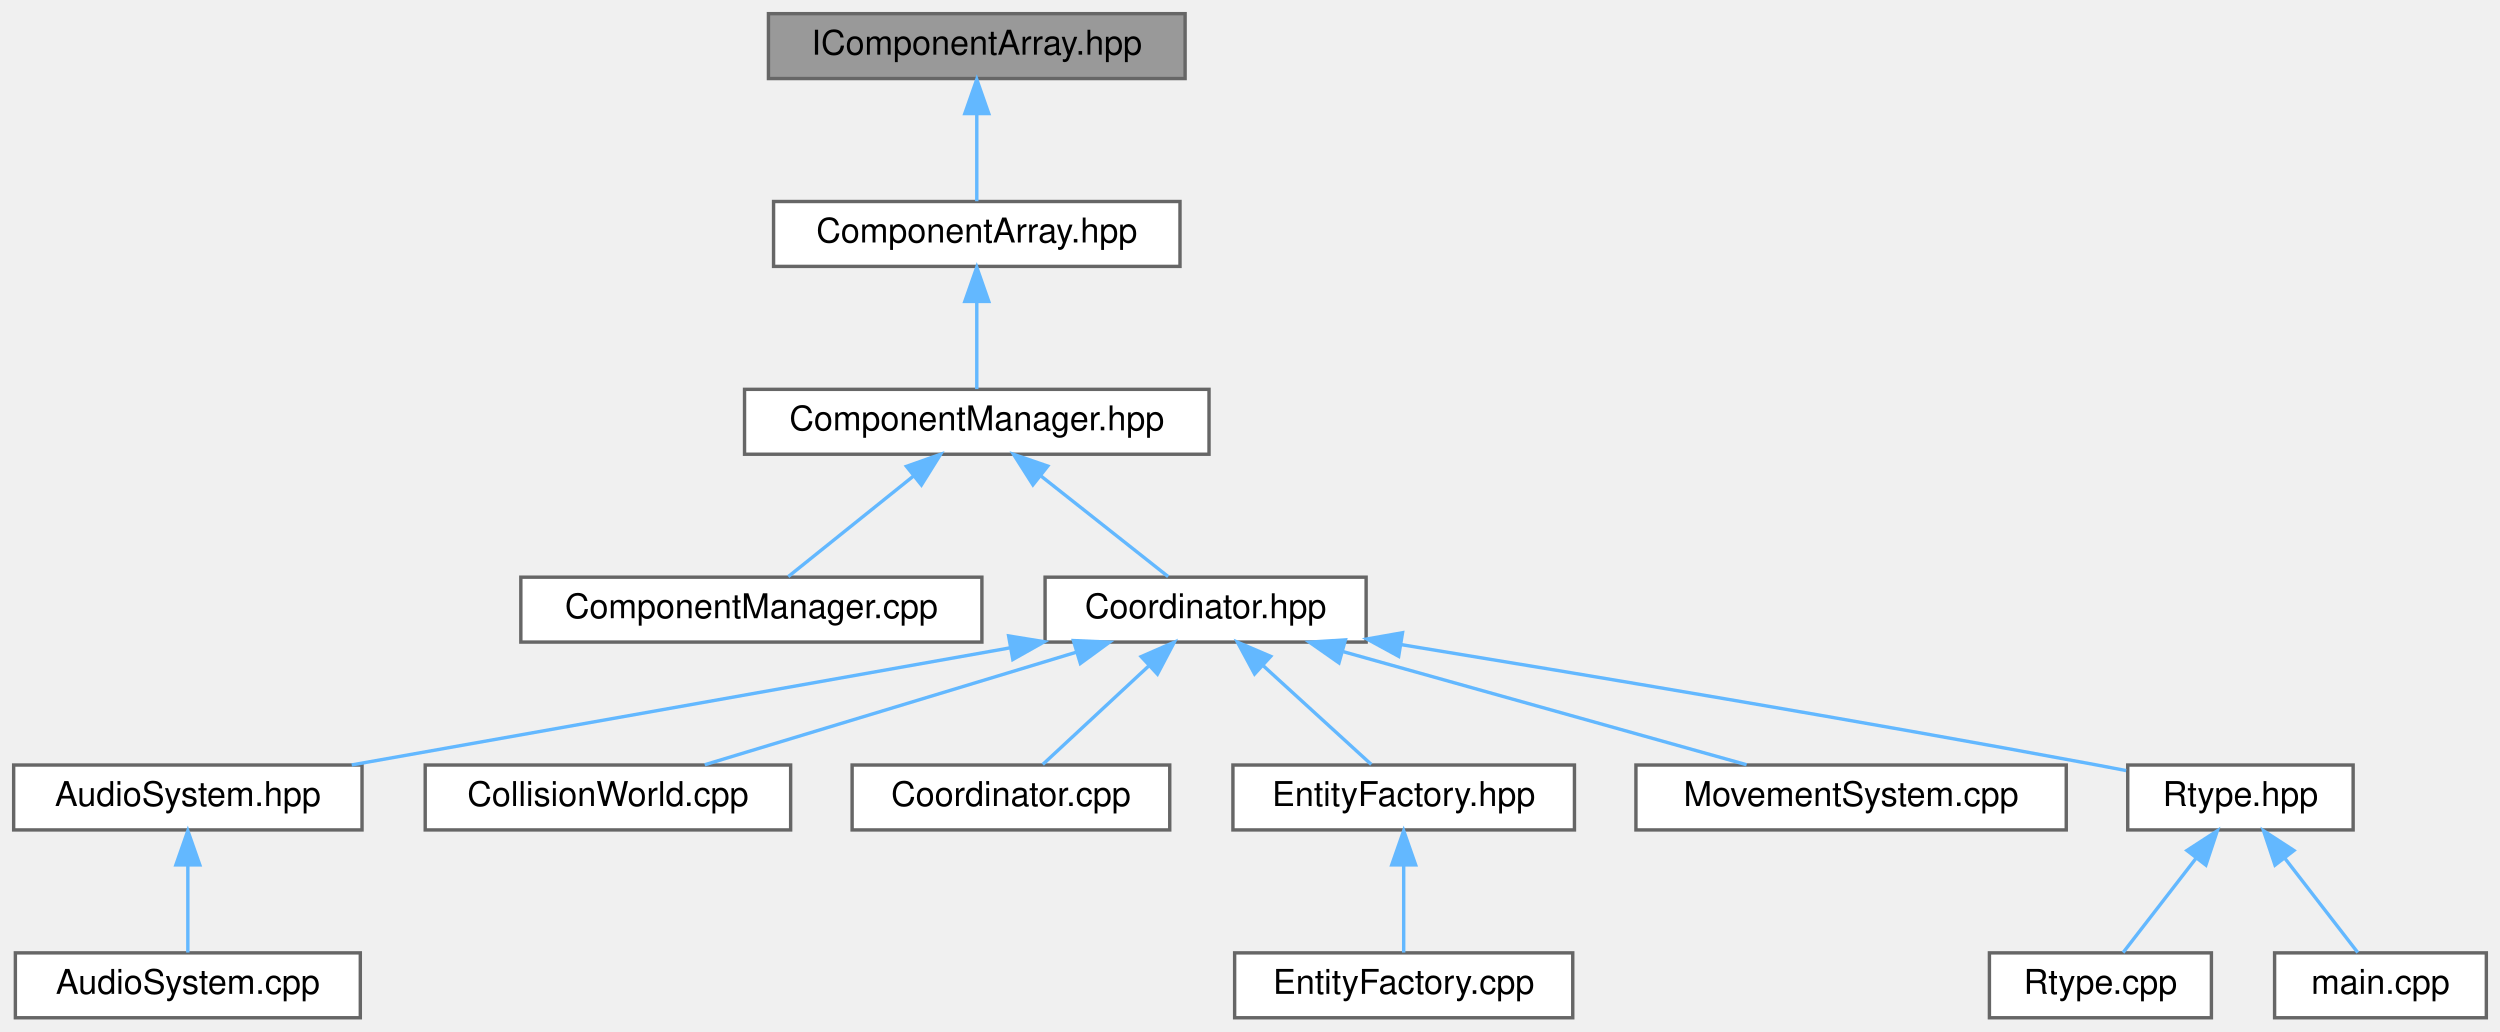
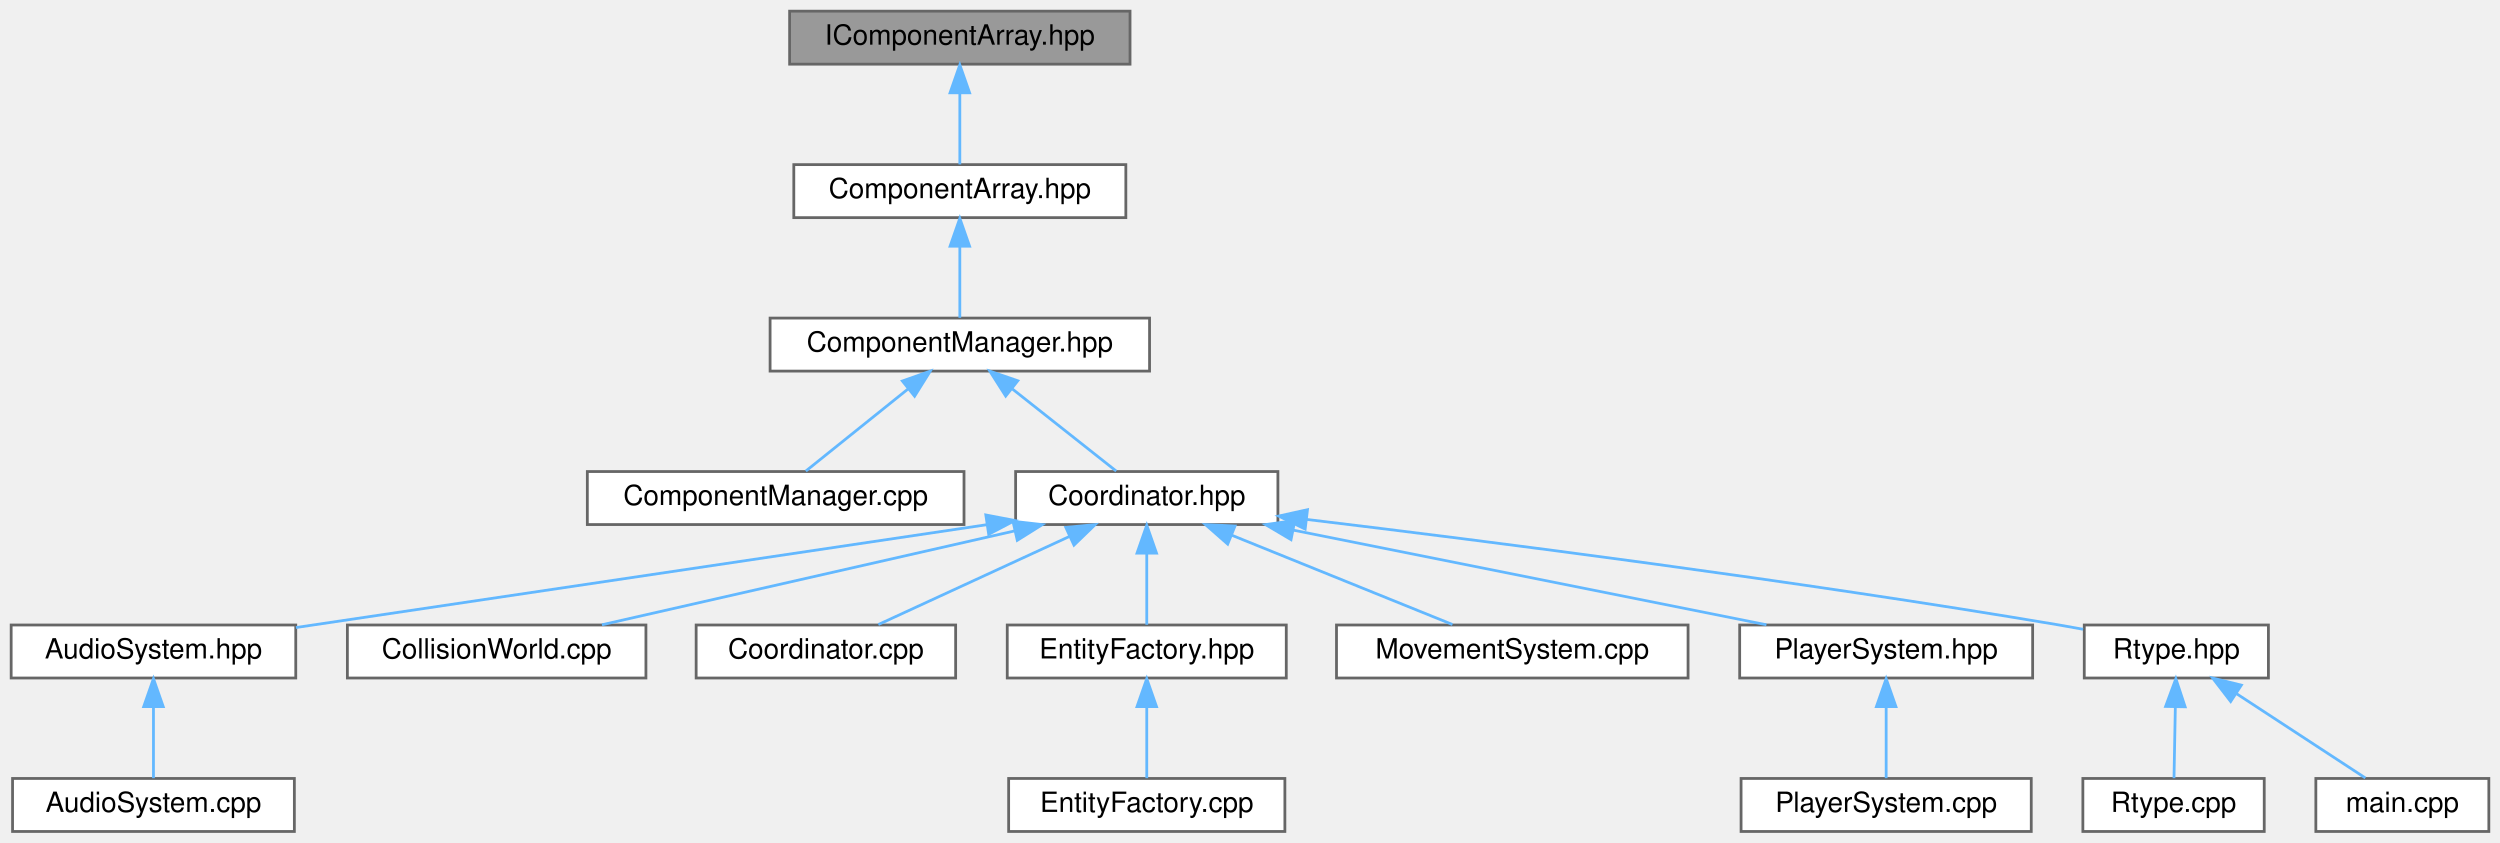
- <svg xmlns="http://www.w3.org/2000/svg" xmlns:xlink="http://www.w3.org/1999/xlink" width="732pt" height="302pt" viewBox="0.00 0.00 732.00 302.00">
+ <svg xmlns="http://www.w3.org/2000/svg" xmlns:xlink="http://www.w3.org/1999/xlink" width="896pt" height="302pt" viewBox="0.00 0.00 896.00 302.00">
  <g id="graph0" class="graph" transform="scale(1 1) rotate(0) translate(4 298)">
    <g id="Node000001" class="node">
      <g id="a_Node000001">
        <a xlink:title="Abstract base interface for component container types.">
-           <polygon fill="#999999" stroke="#666666" points="343,-294 221,-294 221,-275 343,-275 343,-294" />
-           <text text-anchor="middle" x="282" y="-282" font-family="Helvetica,sans-Serif" font-size="10.00">IComponentArray.hpp</text>
+           <polygon fill="#999999" stroke="#666666" points="401,-294 279,-294 279,-275 401,-275 401,-294" />
+           <text text-anchor="middle" x="340" y="-282" font-family="Helvetica,sans-Serif" font-size="10.00">IComponentArray.hpp</text>
        </a>
      </g>
    </g>
    <g id="Node000002" class="node">
      <g id="a_Node000002">
        <a xlink:href="ComponentArray_8hpp.html" target="_top" xlink:title="Component storage implementation for the ECS.">
-           <polygon fill="white" stroke="#666666" points="341.5,-239 222.5,-239 222.5,-220 341.5,-220 341.5,-239" />
-           <text text-anchor="middle" x="282" y="-227" font-family="Helvetica,sans-Serif" font-size="10.00">ComponentArray.hpp</text>
+           <polygon fill="white" stroke="#666666" points="399.5,-239 280.5,-239 280.5,-220 399.5,-220 399.5,-239" />
+           <text text-anchor="middle" x="340" y="-227" font-family="Helvetica,sans-Serif" font-size="10.00">ComponentArray.hpp</text>
        </a>
      </g>
    </g>
    <g id="edge1_Node000001_Node000002" class="edge">
      <g id="a_edge1_Node000001_Node000002">
        <a xlink:title=" ">
-           <path fill="none" stroke="#63b8ff" d="M282,-264.66C282,-255.93 282,-245.99 282,-239.09" />
-           <polygon fill="#63b8ff" stroke="#63b8ff" points="278.5,-264.75 282,-274.75 285.5,-264.75 278.5,-264.75" />
+           <path fill="none" stroke="#63b8ff" d="M340,-264.66C340,-255.93 340,-245.99 340,-239.09" />
+           <polygon fill="#63b8ff" stroke="#63b8ff" points="336.5,-264.75 340,-274.75 343.5,-264.75 336.5,-264.75" />
        </a>
      </g>
    </g>
    <g id="Node000003" class="node">
      <g id="a_Node000003">
        <a xlink:href="ComponentManager_8hpp.html" target="_top" xlink:title="Manager for registering and accessing component arrays in the ECS.">
-           <polygon fill="white" stroke="#666666" points="350,-184 214,-184 214,-165 350,-165 350,-184" />
-           <text text-anchor="middle" x="282" y="-172" font-family="Helvetica,sans-Serif" font-size="10.00">ComponentManager.hpp</text>
+           <polygon fill="white" stroke="#666666" points="408,-184 272,-184 272,-165 408,-165 408,-184" />
+           <text text-anchor="middle" x="340" y="-172" font-family="Helvetica,sans-Serif" font-size="10.00">ComponentManager.hpp</text>
        </a>
      </g>
    </g>
    <g id="edge2_Node000002_Node000003" class="edge">
      <g id="a_edge2_Node000002_Node000003">
        <a xlink:title=" ">
-           <path fill="none" stroke="#63b8ff" d="M282,-209.66C282,-200.93 282,-190.99 282,-184.09" />
-           <polygon fill="#63b8ff" stroke="#63b8ff" points="278.5,-209.75 282,-219.75 285.5,-209.75 278.5,-209.75" />
+           <path fill="none" stroke="#63b8ff" d="M340,-209.66C340,-200.93 340,-190.99 340,-184.09" />
+           <polygon fill="#63b8ff" stroke="#63b8ff" points="336.5,-209.75 340,-219.75 343.5,-209.75 336.5,-209.75" />
        </a>
      </g>
    </g>
    <g id="Node000004" class="node">
      <g id="a_Node000004">
        <a xlink:href="ComponentManager_8cpp.html" target="_top" xlink:title="Non-template implementation parts for ComponentManager.">
-           <polygon fill="white" stroke="#666666" points="283.5,-129 148.5,-129 148.5,-110 283.5,-110 283.5,-129" />
-           <text text-anchor="middle" x="216" y="-117" font-family="Helvetica,sans-Serif" font-size="10.00">ComponentManager.cpp</text>
+           <polygon fill="white" stroke="#666666" points="341.5,-129 206.5,-129 206.5,-110 341.5,-110 341.5,-129" />
+           <text text-anchor="middle" x="274" y="-117" font-family="Helvetica,sans-Serif" font-size="10.00">ComponentManager.cpp</text>
        </a>
      </g>
    </g>
    <g id="edge3_Node000003_Node000004" class="edge">
      <g id="a_edge3_Node000003_Node000004">
        <a xlink:title=" ">
-           <path fill="none" stroke="#63b8ff" d="M263.45,-158.6C251.62,-149.11 236.71,-137.13 226.8,-129.17" />
-           <polygon fill="#63b8ff" stroke="#63b8ff" points="261.41,-161.45 271.4,-164.98 265.79,-155.99 261.41,-161.45" />
+           <path fill="none" stroke="#63b8ff" d="M321.45,-158.6C309.62,-149.11 294.71,-137.13 284.8,-129.17" />
+           <polygon fill="#63b8ff" stroke="#63b8ff" points="319.41,-161.45 329.4,-164.98 323.79,-155.99 319.41,-161.45" />
        </a>
      </g>
    </g>
    <g id="Node000005" class="node">
      <g id="a_Node000005">
        <a xlink:href="Coordinator_8hpp.html" target="_top" xlink:title="High-level facade that connects entity/component/system managers.">
-           <polygon fill="white" stroke="#666666" points="396,-129 302,-129 302,-110 396,-110 396,-129" />
-           <text text-anchor="middle" x="349" y="-117" font-family="Helvetica,sans-Serif" font-size="10.00">Coordinator.hpp</text>
+           <polygon fill="white" stroke="#666666" points="454,-129 360,-129 360,-110 454,-110 454,-129" />
+           <text text-anchor="middle" x="407" y="-117" font-family="Helvetica,sans-Serif" font-size="10.00">Coordinator.hpp</text>
        </a>
      </g>
    </g>
    <g id="edge4_Node000003_Node000005" class="edge">
      <g id="a_edge4_Node000003_Node000005">
        <a xlink:title=" ">
-           <path fill="none" stroke="#63b8ff" d="M300.83,-158.6C312.84,-149.11 327.97,-137.13 338.04,-129.17" />
-           <polygon fill="#63b8ff" stroke="#63b8ff" points="298.44,-156.04 292.76,-164.98 302.78,-161.53 298.44,-156.04" />
+           <path fill="none" stroke="#63b8ff" d="M358.83,-158.6C370.84,-149.11 385.97,-137.13 396.04,-129.17" />
+           <polygon fill="#63b8ff" stroke="#63b8ff" points="356.44,-156.04 350.76,-164.98 360.78,-161.53 356.44,-156.04" />
        </a>
      </g>
    </g>
    <g id="Node000006" class="node">
      <g id="a_Node000006">
        <a xlink:href="AudioSystem_8hpp.html" target="_top" xlink:title="Header for AudioSystem — ECS system that manages sound playback.">
          <polygon fill="white" stroke="#666666" points="102,-74 0,-74 0,-55 102,-55 102,-74" />
          <text text-anchor="middle" x="51" y="-62" font-family="Helvetica,sans-Serif" font-size="10.00">AudioSystem.hpp</text>
        </a>
      </g>
    </g>
    <g id="edge5_Node000005_Node000006" class="edge">
      <g id="a_edge5_Node000005_Node000006">
        <a xlink:title=" ">
-           <path fill="none" stroke="#63b8ff" d="M291.67,-108.3C235.71,-98.35 151.52,-83.38 98.98,-74.03" />
-           <polygon fill="#63b8ff" stroke="#63b8ff" points="291.32,-111.8 301.78,-110.1 292.55,-104.9 291.32,-111.8" />
+           <path fill="none" stroke="#63b8ff" d="M349.78,-109.97C256.04,-96 159.54,-81.65 102.05,-73.09" />
+           <polygon fill="#63b8ff" stroke="#63b8ff" points="349.32,-113.44 359.72,-111.45 350.35,-106.51 349.32,-113.44" />
        </a>
      </g>
    </g>
    <g id="Node000008" class="node">
      <g id="a_Node000008">
        <a xlink:href="CollisionWorld_8cpp.html" target="_top" xlink:title="Implementation of CollisionWorld: grid building, neighbor iteration and SAT tests.">
          <polygon fill="white" stroke="#666666" points="227.5,-74 120.5,-74 120.5,-55 227.5,-55 227.5,-74" />
          <text text-anchor="middle" x="174" y="-62" font-family="Helvetica,sans-Serif" font-size="10.00">CollisionWorld.cpp</text>
        </a>
      </g>
    </g>
    <g id="edge7_Node000005_Node000008" class="edge">
      <g id="a_edge7_Node000005_Node000008">
        <a xlink:title=" ">
-           <path fill="none" stroke="#63b8ff" d="M311.21,-107.06C278.5,-97.15 231.93,-83.04 202.34,-74.08" />
-           <polygon fill="#63b8ff" stroke="#63b8ff" points="310.3,-110.44 320.88,-109.98 312.33,-103.74 310.3,-110.44" />
+           <path fill="none" stroke="#63b8ff" d="M359.75,-107.75C316.09,-97.82 252.06,-83.26 211.73,-74.08" />
+           <polygon fill="#63b8ff" stroke="#63b8ff" points="359.04,-111.18 369.56,-109.98 360.59,-104.35 359.04,-111.18" />
        </a>
      </g>
    </g>
    <g id="Node000009" class="node">
      <g id="a_Node000009">
        <a xlink:href="Coordinator_8cpp.html" target="_top" xlink:title="Implementation of Coordinator lifecycle and non-template helpers.">
          <polygon fill="white" stroke="#666666" points="338.5,-74 245.5,-74 245.5,-55 338.5,-55 338.5,-74" />
          <text text-anchor="middle" x="292" y="-62" font-family="Helvetica,sans-Serif" font-size="10.00">Coordinator.cpp</text>
        </a>
      </g>
    </g>
    <g id="edge8_Node000005_Node000009" class="edge">
      <g id="a_edge8_Node000005_Node000009">
        <a xlink:title=" ">
-           <path fill="none" stroke="#63b8ff" d="M332.38,-103.04C322.27,-93.64 309.72,-81.98 301.32,-74.17" />
-           <polygon fill="#63b8ff" stroke="#63b8ff" points="330.14,-105.74 339.84,-109.98 334.9,-100.61 330.14,-105.74" />
+           <path fill="none" stroke="#63b8ff" d="M379.37,-105.77C358.16,-95.99 329.44,-82.75 310.81,-74.17" />
+           <polygon fill="#63b8ff" stroke="#63b8ff" points="377.98,-108.98 388.52,-109.98 380.91,-102.62 377.98,-108.98" />
        </a>
      </g>
    </g>
    <g id="Node000010" class="node">
      <g id="a_Node000010">
        <a xlink:href="EntityFactory_8hpp.html" target="_top" xlink:title="Declares the entity creation and component registration helpers.">
          <polygon fill="white" stroke="#666666" points="457,-74 357,-74 357,-55 457,-55 457,-74" />
          <text text-anchor="middle" x="407" y="-62" font-family="Helvetica,sans-Serif" font-size="10.00">EntityFactory.hpp</text>
        </a>
      </g>
    </g>
    <g id="edge9_Node000005_Node000010" class="edge">
      <g id="a_edge9_Node000005_Node000010">
        <a xlink:title=" ">
-           <path fill="none" stroke="#63b8ff" d="M365.91,-103.04C376.2,-93.64 388.97,-81.98 397.51,-74.17" />
-           <polygon fill="#63b8ff" stroke="#63b8ff" points="363.34,-100.66 358.32,-109.98 368.06,-105.82 363.34,-100.66" />
+           <path fill="none" stroke="#63b8ff" d="M407,-99.66C407,-90.93 407,-80.99 407,-74.09" />
+           <polygon fill="#63b8ff" stroke="#63b8ff" points="403.5,-99.75 407,-109.75 410.5,-99.75 403.5,-99.75" />
        </a>
      </g>
    </g>
    <g id="Node000012" class="node">
      <g id="a_Node000012">
        <a xlink:href="MovementSystem_8cpp.html" target="_top" xlink:title="Implementation of MovementSystem::update.">
          <polygon fill="white" stroke="#666666" points="601,-74 475,-74 475,-55 601,-55 601,-74" />
          <text text-anchor="middle" x="538" y="-62" font-family="Helvetica,sans-Serif" font-size="10.00">MovementSystem.cpp</text>
        </a>
      </g>
    </g>
    <g id="edge11_Node000005_Node000012" class="edge">
      <g id="a_edge11_Node000005_Node000012">
        <a xlink:title=" ">
-           <path fill="none" stroke="#63b8ff" d="M389.35,-107.18C424.7,-97.27 475.3,-83.08 507.4,-74.08" />
-           <polygon fill="#63b8ff" stroke="#63b8ff" points="388.05,-103.91 379.37,-109.98 389.94,-110.65 388.05,-103.91" />
+           <path fill="none" stroke="#63b8ff" d="M437.5,-106.16C461.75,-96.35 495.07,-82.87 516.57,-74.17" />
+           <polygon fill="#63b8ff" stroke="#63b8ff" points="436,-102.99 428.05,-109.98 438.63,-109.48 436,-102.99" />
        </a>
      </g>
    </g>
    <g id="Node000013" class="node">
      <g id="a_Node000013">
-         <a xlink:href="Rtype_8hpp.html" target="_top" xlink:title=" ">
-           <polygon fill="white" stroke="#666666" points="685,-74 619,-74 619,-55 685,-55 685,-74" />
-           <text text-anchor="middle" x="652" y="-62" font-family="Helvetica,sans-Serif" font-size="10.00">Rtype.hpp</text>
+         <a xlink:href="PlayerSystem_8hpp.html" target="_top" xlink:title="Header for PlayerSystem — ECS system handling player movement, firing, and score updates.">
+           <polygon fill="white" stroke="#666666" points="724.5,-74 619.5,-74 619.5,-55 724.5,-55 724.5,-74" />
+           <text text-anchor="middle" x="672" y="-62" font-family="Helvetica,sans-Serif" font-size="10.00">PlayerSystem.hpp</text>
        </a>
      </g>
    </g>
    <g id="edge12_Node000005_Node000013" class="edge">
      <g id="a_edge12_Node000005_Node000013">
        <a xlink:title=" ">
-           <path fill="none" stroke="#63b8ff" d="M406.1,-109.28C459.04,-100.62 539.95,-87.06 610,-74 612.78,-73.48 615.66,-72.93 618.55,-72.37" />
-           <polygon fill="#63b8ff" stroke="#63b8ff" points="405.53,-105.83 396.23,-110.9 406.66,-112.74 405.53,-105.83" />
+           <path fill="none" stroke="#63b8ff" d="M459.49,-108C509.16,-98.07 582.83,-83.33 629.09,-74.08" />
+           <polygon fill="#63b8ff" stroke="#63b8ff" points="458.7,-104.59 449.58,-109.98 460.07,-111.46 458.7,-104.59" />
+         </a>
+       </g>
+     </g>
+     <g id="Node000015" class="node">
+       <g id="a_Node000015">
+         <a xlink:href="Rtype_8hpp.html" target="_top" xlink:title=" ">
+           <polygon fill="white" stroke="#666666" points="809,-74 743,-74 743,-55 809,-55 809,-74" />
+           <text text-anchor="middle" x="776" y="-62" font-family="Helvetica,sans-Serif" font-size="10.00">Rtype.hpp</text>
+         </a>
+       </g>
+     </g>
+     <g id="edge14_Node000005_Node000015" class="edge">
+       <g id="a_edge14_Node000005_Node000015">
+         <a xlink:title=" ">
+           <path fill="none" stroke="#63b8ff" d="M464.36,-111.83C529.79,-103.96 639.89,-89.91 734,-74 736.79,-73.53 739.67,-73.01 742.57,-72.47" />
+           <polygon fill="#63b8ff" stroke="#63b8ff" points="463.77,-108.38 454.26,-113.04 464.6,-115.33 463.77,-108.38" />
        </a>
      </g>
    </g>
    <g id="Node000007" class="node">
      <g id="a_Node000007">
        <a xlink:href="AudioSystem_8cpp.html" target="_top" xlink:title="Implementation of AudioSystem — system for sound playback control.">
          <polygon fill="white" stroke="#666666" points="101.5,-19 0.5,-19 0.5,0 101.5,0 101.5,-19" />
          <text text-anchor="middle" x="51" y="-7" font-family="Helvetica,sans-Serif" font-size="10.00">AudioSystem.cpp</text>
        </a>
      </g>
    </g>
    <g id="edge6_Node000006_Node000007" class="edge">
      <g id="a_edge6_Node000006_Node000007">
        <a xlink:title=" ">
          <path fill="none" stroke="#63b8ff" d="M51,-44.66C51,-35.93 51,-25.99 51,-19.09" />
          <polygon fill="#63b8ff" stroke="#63b8ff" points="47.5,-44.75 51,-54.75 54.5,-44.75 47.5,-44.75" />
        </a>
      </g>
    </g>
    <g id="Node000011" class="node">
      <g id="a_Node000011">
        <a xlink:href="EntityFactory_8cpp.html" target="_top" xlink:title="Implements the entity creation logic and component registration.">
          <polygon fill="white" stroke="#666666" points="456.5,-19 357.5,-19 357.5,0 456.5,0 456.5,-19" />
          <text text-anchor="middle" x="407" y="-7" font-family="Helvetica,sans-Serif" font-size="10.00">EntityFactory.cpp</text>
        </a>
      </g>
    </g>
    <g id="edge10_Node000010_Node000011" class="edge">
      <g id="a_edge10_Node000010_Node000011">
        <a xlink:title=" ">
          <path fill="none" stroke="#63b8ff" d="M407,-44.66C407,-35.93 407,-25.99 407,-19.09" />
          <polygon fill="#63b8ff" stroke="#63b8ff" points="403.5,-44.75 407,-54.75 410.5,-44.75 403.5,-44.75" />
        </a>
      </g>
    </g>
    <g id="Node000014" class="node">
      <g id="a_Node000014">
-         <a xlink:href="Rtype_8cpp.html" target="_top" xlink:title=" ">
-           <polygon fill="white" stroke="#666666" points="643.5,-19 578.5,-19 578.5,0 643.5,0 643.5,-19" />
-           <text text-anchor="middle" x="611" y="-7" font-family="Helvetica,sans-Serif" font-size="10.00">Rtype.cpp</text>
+         <a xlink:href="PlayerSystem_8cpp.html" target="_top" xlink:title="Implementation of PlayerSystem — handles movement, firing, and scoring logic.">
+           <polygon fill="white" stroke="#666666" points="724,-19 620,-19 620,0 724,0 724,-19" />
+           <text text-anchor="middle" x="672" y="-7" font-family="Helvetica,sans-Serif" font-size="10.00">PlayerSystem.cpp</text>
        </a>
      </g>
    </g>
    <g id="edge13_Node000013_Node000014" class="edge">
      <g id="a_edge13_Node000013_Node000014">
        <a xlink:title=" ">
-           <path fill="none" stroke="#63b8ff" d="M638.98,-46.67C631.88,-37.5 623.4,-26.52 617.64,-19.09" />
-           <polygon fill="#63b8ff" stroke="#63b8ff" points="636.34,-48.98 645.23,-54.75 641.88,-44.7 636.34,-48.98" />
-         </a>
-       </g>
-     </g>
-     <g id="Node000015" class="node">
-       <g id="a_Node000015">
+           <path fill="none" stroke="#63b8ff" d="M672,-44.66C672,-35.93 672,-25.99 672,-19.09" />
+           <polygon fill="#63b8ff" stroke="#63b8ff" points="668.5,-44.75 672,-54.75 675.5,-44.75 668.5,-44.75" />
+         </a>
+       </g>
+     </g>
+     <g id="Node000016" class="node">
+       <g id="a_Node000016">
+         <a xlink:href="Rtype_8cpp.html" target="_top" xlink:title=" ">
+           <polygon fill="white" stroke="#666666" points="807.5,-19 742.5,-19 742.5,0 807.5,0 807.5,-19" />
+           <text text-anchor="middle" x="775" y="-7" font-family="Helvetica,sans-Serif" font-size="10.00">Rtype.cpp</text>
+         </a>
+       </g>
+     </g>
+     <g id="edge15_Node000015_Node000016" class="edge">
+       <g id="a_edge15_Node000015_Node000016">
+         <a xlink:title=" ">
+           <path fill="none" stroke="#63b8ff" d="M775.64,-44.66C775.48,-35.93 775.29,-25.99 775.16,-19.09" />
+           <polygon fill="#63b8ff" stroke="#63b8ff" points="772.15,-44.82 775.83,-54.75 779.15,-44.68 772.15,-44.82" />
+         </a>
+       </g>
+     </g>
+     <g id="Node000017" class="node">
+       <g id="a_Node000017">
        <a xlink:href="Server_2main_8cpp.html" target="_top" xlink:title="Entry point for the R-Type server executable.">
-           <polygon fill="white" stroke="#666666" points="724,-19 662,-19 662,0 724,0 724,-19" />
-           <text text-anchor="middle" x="693" y="-7" font-family="Helvetica,sans-Serif" font-size="10.00">main.cpp</text>
-         </a>
-       </g>
-     </g>
-     <g id="edge14_Node000013_Node000015" class="edge">
-       <g id="a_edge14_Node000013_Node000015">
-         <a xlink:title=" ">
-           <path fill="none" stroke="#63b8ff" d="M665.02,-46.67C672.12,-37.5 680.6,-26.52 686.36,-19.09" />
-           <polygon fill="#63b8ff" stroke="#63b8ff" points="662.12,-44.7 658.77,-54.75 667.66,-48.98 662.12,-44.7" />
+           <polygon fill="white" stroke="#666666" points="888,-19 826,-19 826,0 888,0 888,-19" />
+           <text text-anchor="middle" x="857" y="-7" font-family="Helvetica,sans-Serif" font-size="10.00">main.cpp</text>
+         </a>
+       </g>
+     </g>
+     <g id="edge16_Node000015_Node000017" class="edge">
+       <g id="a_edge16_Node000015_Node000017">
+         <a xlink:title=" ">
+           <path fill="none" stroke="#63b8ff" d="M797.51,-49.42C812.21,-39.81 831.22,-27.37 843.75,-19.17" />
+           <polygon fill="#63b8ff" stroke="#63b8ff" points="795.47,-46.58 789.01,-54.98 799.3,-52.44 795.47,-46.58" />
        </a>
      </g>
    </g>
  </g>
</svg>
